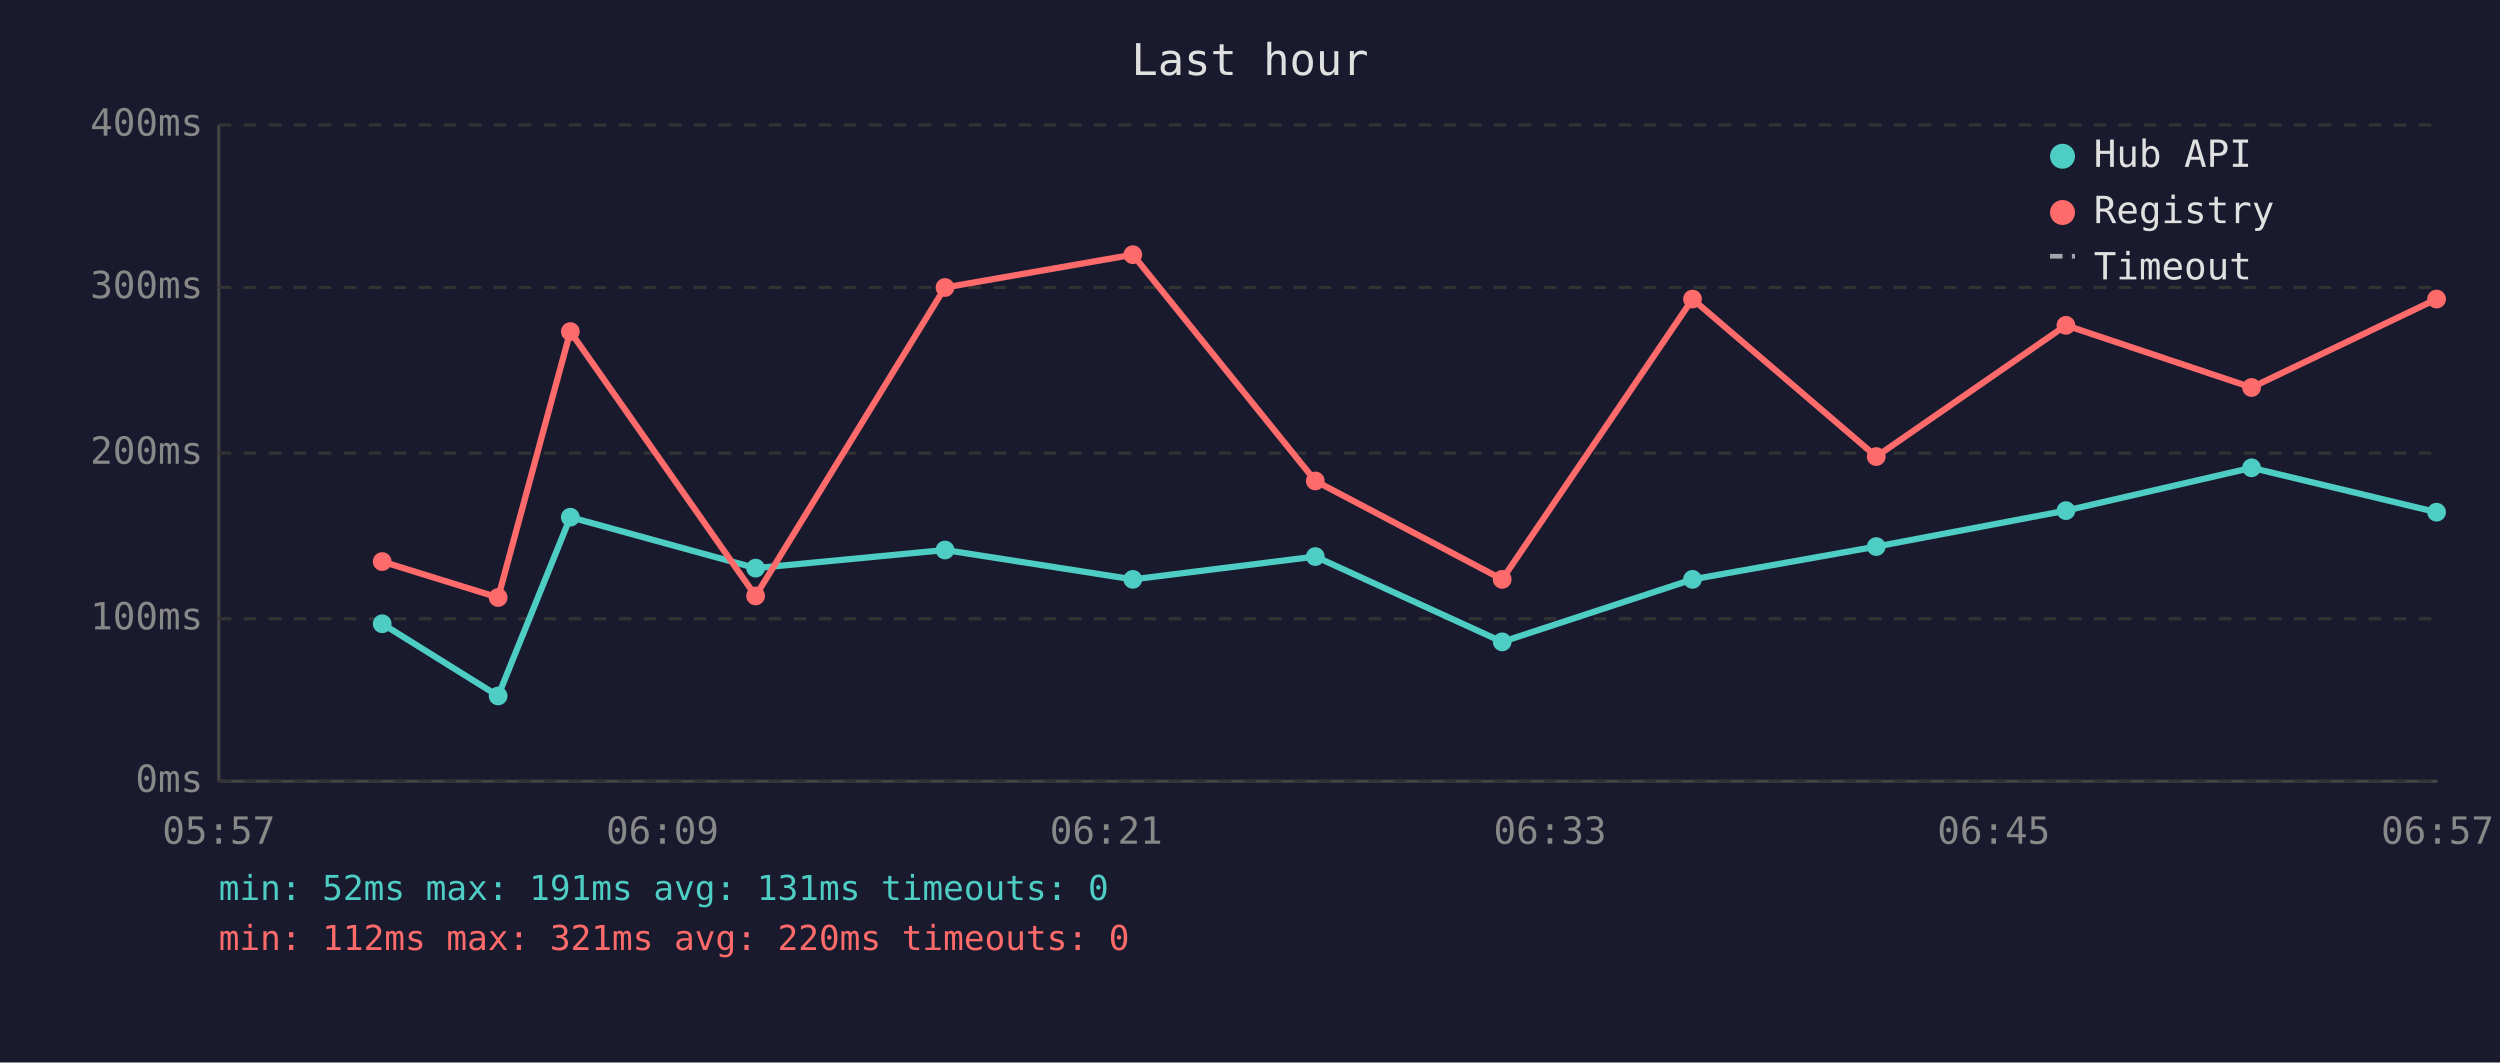
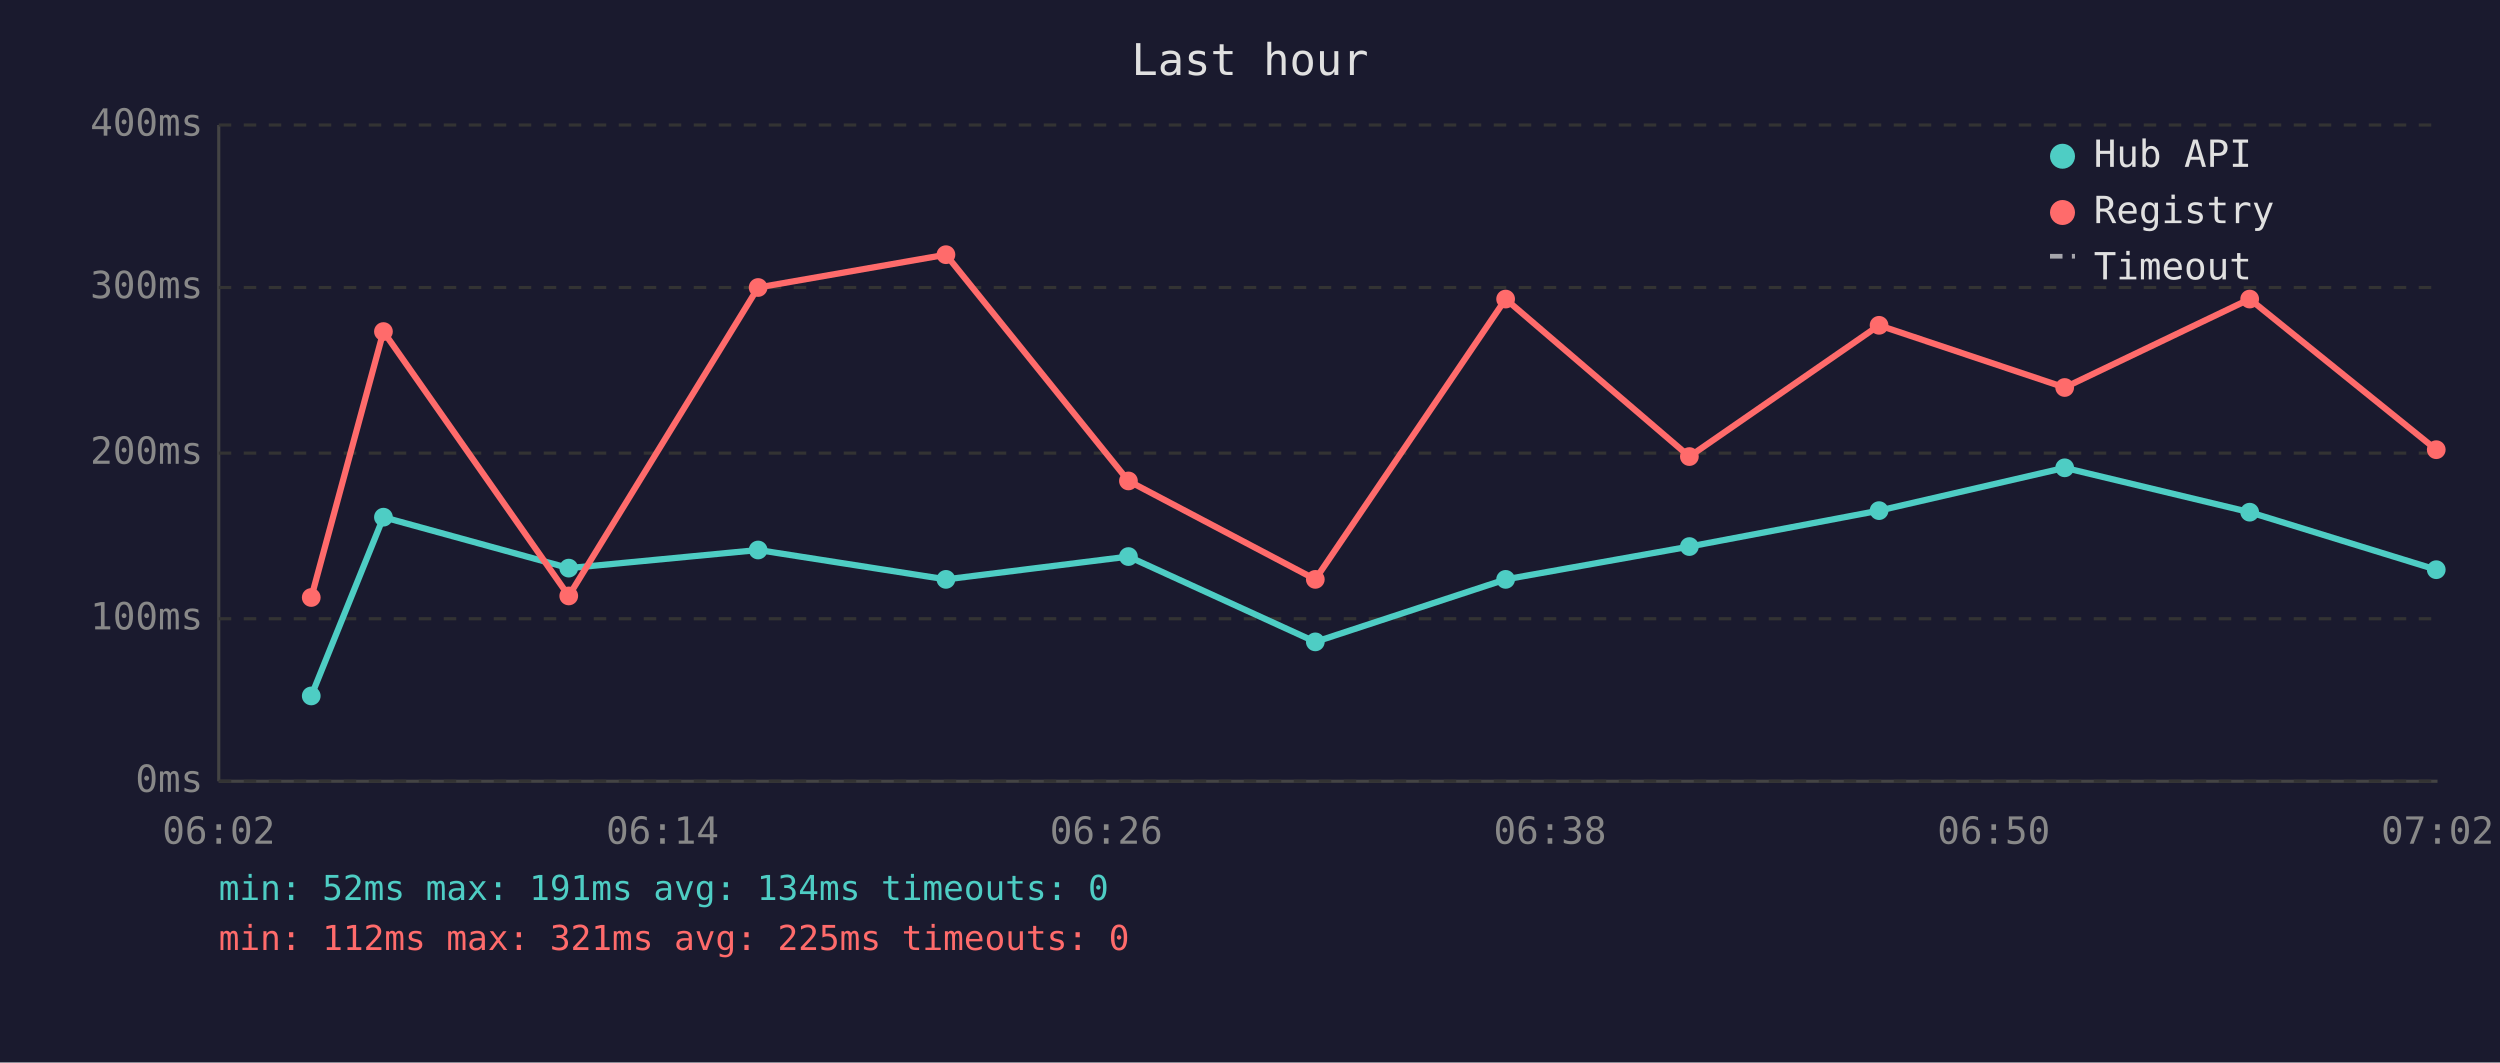
<svg xmlns="http://www.w3.org/2000/svg" viewBox="0 0 800 340" font-family="monospace" font-size="12">
  <rect width="800" height="340" fill="#1a1a2e" />
  <text x="400" y="24" fill="#e0e0e0" font-size="14" text-anchor="middle">Last hour</text>
  <line x1="70" y1="40" x2="70" y2="250" stroke="#444" stroke-width="1" />
  <line x1="70" y1="250" x2="780" y2="250" stroke="#444" stroke-width="1" />
  <line x1="70" y1="250" x2="780" y2="250" stroke="#333" stroke-width="1" stroke-dasharray="4" />
  <text x="65" y="250" fill="#888" text-anchor="end" dominant-baseline="middle">0ms</text>
  <line x1="70" y1="198" x2="780" y2="198" stroke="#333" stroke-width="1" stroke-dasharray="4" />
  <text x="65" y="198" fill="#888" text-anchor="end" dominant-baseline="middle">100ms</text>
  <line x1="70" y1="145" x2="780" y2="145" stroke="#333" stroke-width="1" stroke-dasharray="4" />
  <text x="65" y="145" fill="#888" text-anchor="end" dominant-baseline="middle">200ms</text>
  <line x1="70" y1="92" x2="780" y2="92" stroke="#333" stroke-width="1" stroke-dasharray="4" />
  <text x="65" y="92" fill="#888" text-anchor="end" dominant-baseline="middle">300ms</text>
  <line x1="70" y1="40" x2="780" y2="40" stroke="#333" stroke-width="1" stroke-dasharray="4" />
  <text x="65" y="40" fill="#888" text-anchor="end" dominant-baseline="middle">400ms</text>
-   <text x="70" y="270" fill="#888" text-anchor="middle">05:57</text>
-   <text x="212" y="270" fill="#888" text-anchor="middle">06:09</text>
-   <text x="354" y="270" fill="#888" text-anchor="middle">06:21</text>
-   <text x="496" y="270" fill="#888" text-anchor="middle">06:33</text>
-   <text x="638" y="270" fill="#888" text-anchor="middle">06:45</text>
-   <text x="780" y="270" fill="#888" text-anchor="middle">06:57</text>
-   <polyline points="122.3,199.6 159.4,222.7 182.5,165.5 241.8,181.8 302.4,176.0 362.5,185.4 420.9,178.1 480.7,205.4 541.6,185.4 600.4,174.9 661.1,163.4 720.5,149.7 779.7,163.9" fill="none" stroke="#4ecdc4" stroke-width="2" opacity="1" />
-   <circle cx="122.3" cy="199.6" r="3" fill="#4ecdc4" />
-   <circle cx="159.4" cy="222.7" r="3" fill="#4ecdc4" />
-   <circle cx="182.5" cy="165.5" r="3" fill="#4ecdc4" />
-   <circle cx="241.8" cy="181.8" r="3" fill="#4ecdc4" />
-   <circle cx="302.4" cy="176.0" r="3" fill="#4ecdc4" />
-   <circle cx="362.5" cy="185.4" r="3" fill="#4ecdc4" />
-   <circle cx="420.9" cy="178.1" r="3" fill="#4ecdc4" />
-   <circle cx="480.7" cy="205.4" r="3" fill="#4ecdc4" />
-   <circle cx="541.6" cy="185.4" r="3" fill="#4ecdc4" />
-   <circle cx="600.4" cy="174.9" r="3" fill="#4ecdc4" />
-   <circle cx="661.1" cy="163.4" r="3" fill="#4ecdc4" />
-   <circle cx="720.5" cy="149.7" r="3" fill="#4ecdc4" />
-   <circle cx="779.7" cy="163.9" r="3" fill="#4ecdc4" />
-   <polyline points="122.3,179.7 159.4,191.2 182.5,106.1 241.8,190.7 302.4,92.0 362.5,81.5 420.9,153.9 480.7,185.4 541.6,95.7 600.4,146.1 661.1,104.1 720.5,124.0 779.7,95.7" fill="none" stroke="#ff6b6b" stroke-width="2" opacity="1" />
-   <circle cx="122.3" cy="179.7" r="3" fill="#ff6b6b" />
-   <circle cx="159.4" cy="191.2" r="3" fill="#ff6b6b" />
-   <circle cx="182.5" cy="106.1" r="3" fill="#ff6b6b" />
-   <circle cx="241.8" cy="190.7" r="3" fill="#ff6b6b" />
-   <circle cx="302.4" cy="92.0" r="3" fill="#ff6b6b" />
-   <circle cx="362.5" cy="81.5" r="3" fill="#ff6b6b" />
-   <circle cx="420.9" cy="153.9" r="3" fill="#ff6b6b" />
-   <circle cx="480.7" cy="185.4" r="3" fill="#ff6b6b" />
-   <circle cx="541.6" cy="95.7" r="3" fill="#ff6b6b" />
-   <circle cx="600.4" cy="146.1" r="3" fill="#ff6b6b" />
-   <circle cx="661.1" cy="104.1" r="3" fill="#ff6b6b" />
-   <circle cx="720.5" cy="124.0" r="3" fill="#ff6b6b" />
-   <circle cx="779.7" cy="95.7" r="3" fill="#ff6b6b" />
+   <text x="70" y="270" fill="#888" text-anchor="middle">06:02</text>
+   <text x="212" y="270" fill="#888" text-anchor="middle">06:14</text>
+   <text x="354" y="270" fill="#888" text-anchor="middle">06:26</text>
+   <text x="496" y="270" fill="#888" text-anchor="middle">06:38</text>
+   <text x="638" y="270" fill="#888" text-anchor="middle">06:50</text>
+   <text x="780" y="270" fill="#888" text-anchor="middle">07:02</text>
+   <polyline points="99.6,222.7 122.7,165.5 182.0,181.8 242.6,176.0 302.7,185.4 361.1,178.1 420.9,205.4 481.8,185.4 540.6,174.9 601.3,163.4 660.7,149.7 719.9,163.9 779.6,182.3" fill="none" stroke="#4ecdc4" stroke-width="2" opacity="1" />
+   <circle cx="99.6" cy="222.7" r="3" fill="#4ecdc4" />
+   <circle cx="122.7" cy="165.5" r="3" fill="#4ecdc4" />
+   <circle cx="182.0" cy="181.8" r="3" fill="#4ecdc4" />
+   <circle cx="242.6" cy="176.0" r="3" fill="#4ecdc4" />
+   <circle cx="302.7" cy="185.4" r="3" fill="#4ecdc4" />
+   <circle cx="361.1" cy="178.1" r="3" fill="#4ecdc4" />
+   <circle cx="420.9" cy="205.4" r="3" fill="#4ecdc4" />
+   <circle cx="481.8" cy="185.4" r="3" fill="#4ecdc4" />
+   <circle cx="540.6" cy="174.9" r="3" fill="#4ecdc4" />
+   <circle cx="601.3" cy="163.4" r="3" fill="#4ecdc4" />
+   <circle cx="660.7" cy="149.7" r="3" fill="#4ecdc4" />
+   <circle cx="719.9" cy="163.9" r="3" fill="#4ecdc4" />
+   <circle cx="779.6" cy="182.3" r="3" fill="#4ecdc4" />
+   <polyline points="99.6,191.2 122.7,106.1 182.0,190.7 242.6,92.0 302.7,81.5 361.1,153.9 420.9,185.4 481.8,95.7 540.6,146.1 601.3,104.1 660.7,124.0 719.9,95.7 779.6,143.9" fill="none" stroke="#ff6b6b" stroke-width="2" opacity="1" />
+   <circle cx="99.6" cy="191.2" r="3" fill="#ff6b6b" />
+   <circle cx="122.7" cy="106.1" r="3" fill="#ff6b6b" />
+   <circle cx="182.0" cy="190.7" r="3" fill="#ff6b6b" />
+   <circle cx="242.6" cy="92.0" r="3" fill="#ff6b6b" />
+   <circle cx="302.7" cy="81.5" r="3" fill="#ff6b6b" />
+   <circle cx="361.1" cy="153.9" r="3" fill="#ff6b6b" />
+   <circle cx="420.9" cy="185.4" r="3" fill="#ff6b6b" />
+   <circle cx="481.8" cy="95.7" r="3" fill="#ff6b6b" />
+   <circle cx="540.6" cy="146.1" r="3" fill="#ff6b6b" />
+   <circle cx="601.3" cy="104.1" r="3" fill="#ff6b6b" />
+   <circle cx="660.7" cy="124.0" r="3" fill="#ff6b6b" />
+   <circle cx="719.9" cy="95.7" r="3" fill="#ff6b6b" />
+   <circle cx="779.6" cy="143.9" r="3" fill="#ff6b6b" />
  <circle cx="660" cy="50" r="4" fill="#4ecdc4" />
  <text x="670" y="50" fill="#e0e0e0" dominant-baseline="middle">Hub API</text>
  <circle cx="660" cy="68" r="4" fill="#ff6b6b" />
  <text x="670" y="68" fill="#e0e0e0" dominant-baseline="middle">Registry</text>
  <line x1="656" y1="82" x2="664" y2="82" stroke="#e0e0e0" stroke-width="1.5" stroke-dasharray="4,3" opacity="0.7" />
  <text x="670" y="86" fill="#e0e0e0" dominant-baseline="middle">Timeout</text>
-   <text x="70" y="288" fill="#4ecdc4" font-size="11">min: 52ms  max: 191ms  avg: 131ms  timeouts: 0</text>
-   <text x="70" y="304" fill="#ff6b6b" font-size="11">min: 112ms  max: 321ms  avg: 220ms  timeouts: 0</text>
+   <text x="70" y="288" fill="#4ecdc4" font-size="11">min: 52ms  max: 191ms  avg: 134ms  timeouts: 0</text>
+   <text x="70" y="304" fill="#ff6b6b" font-size="11">min: 112ms  max: 321ms  avg: 225ms  timeouts: 0</text>
</svg>
